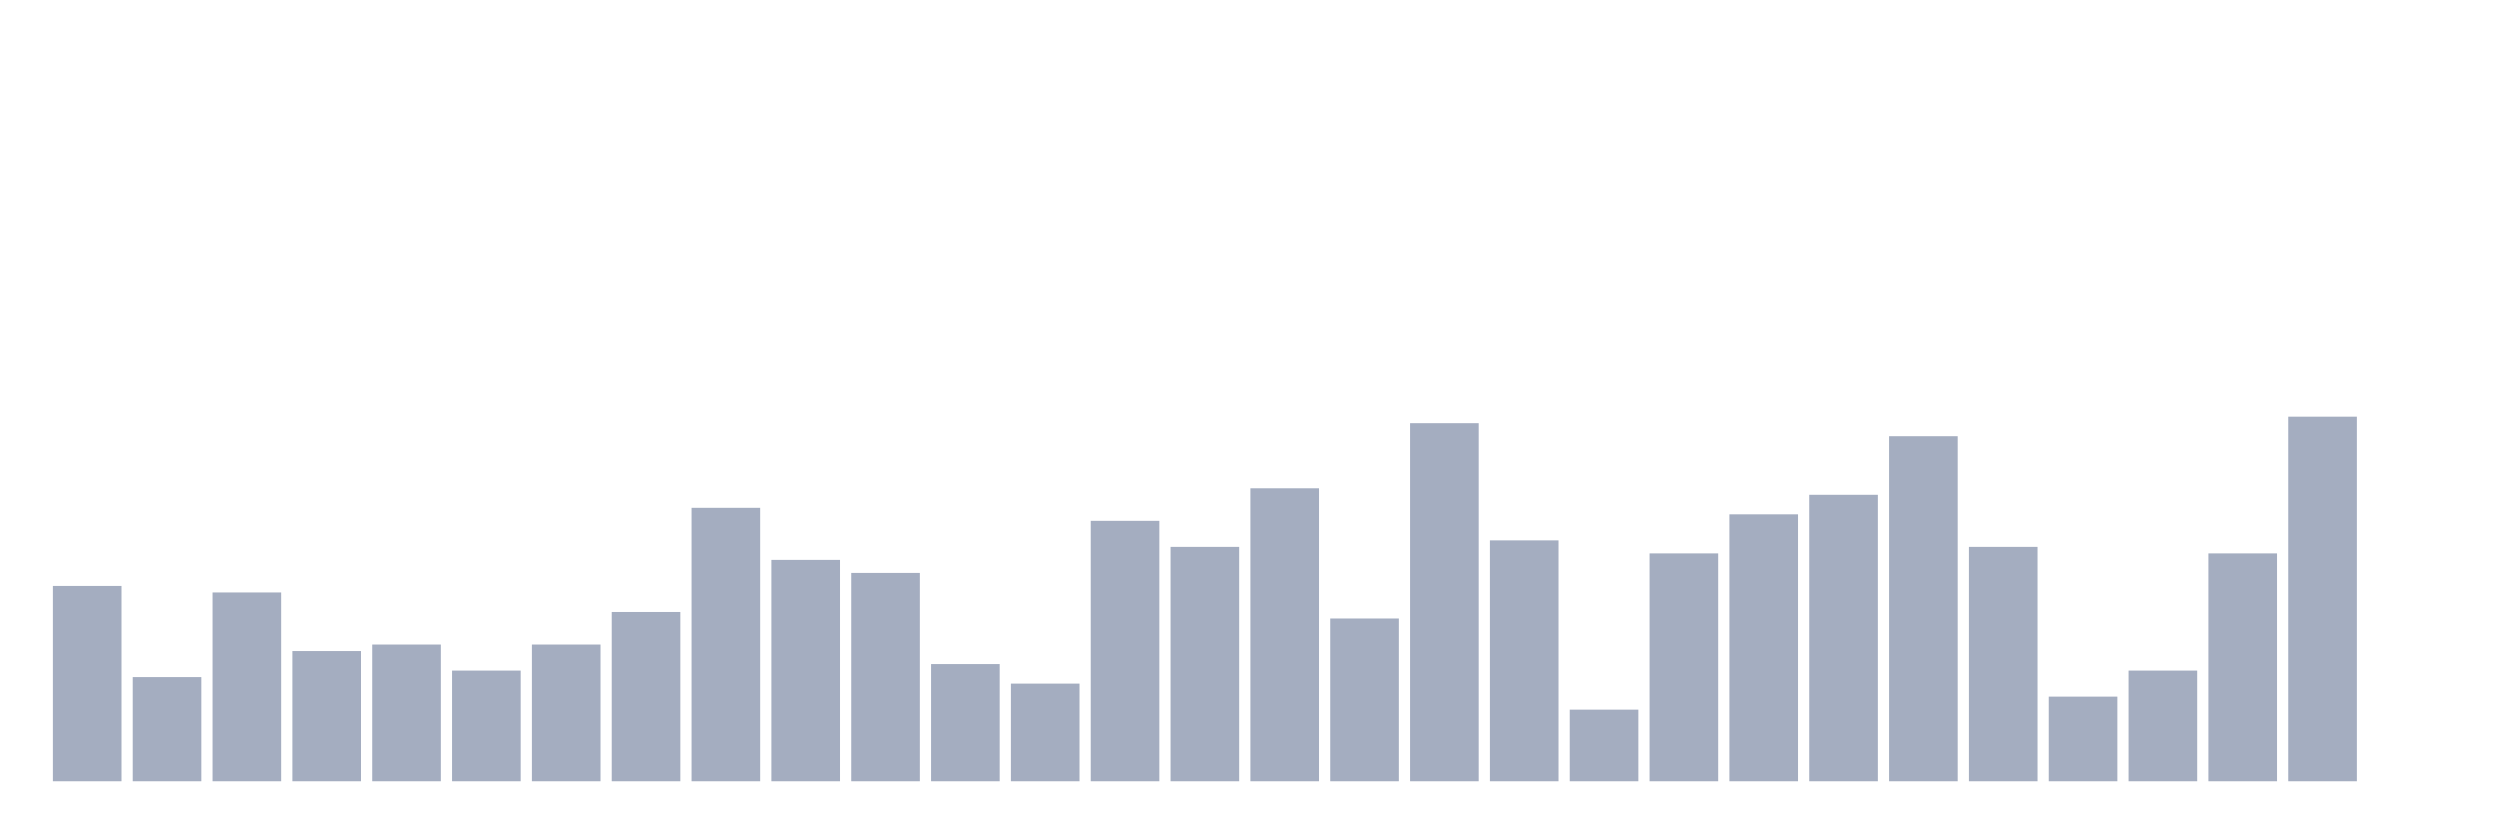
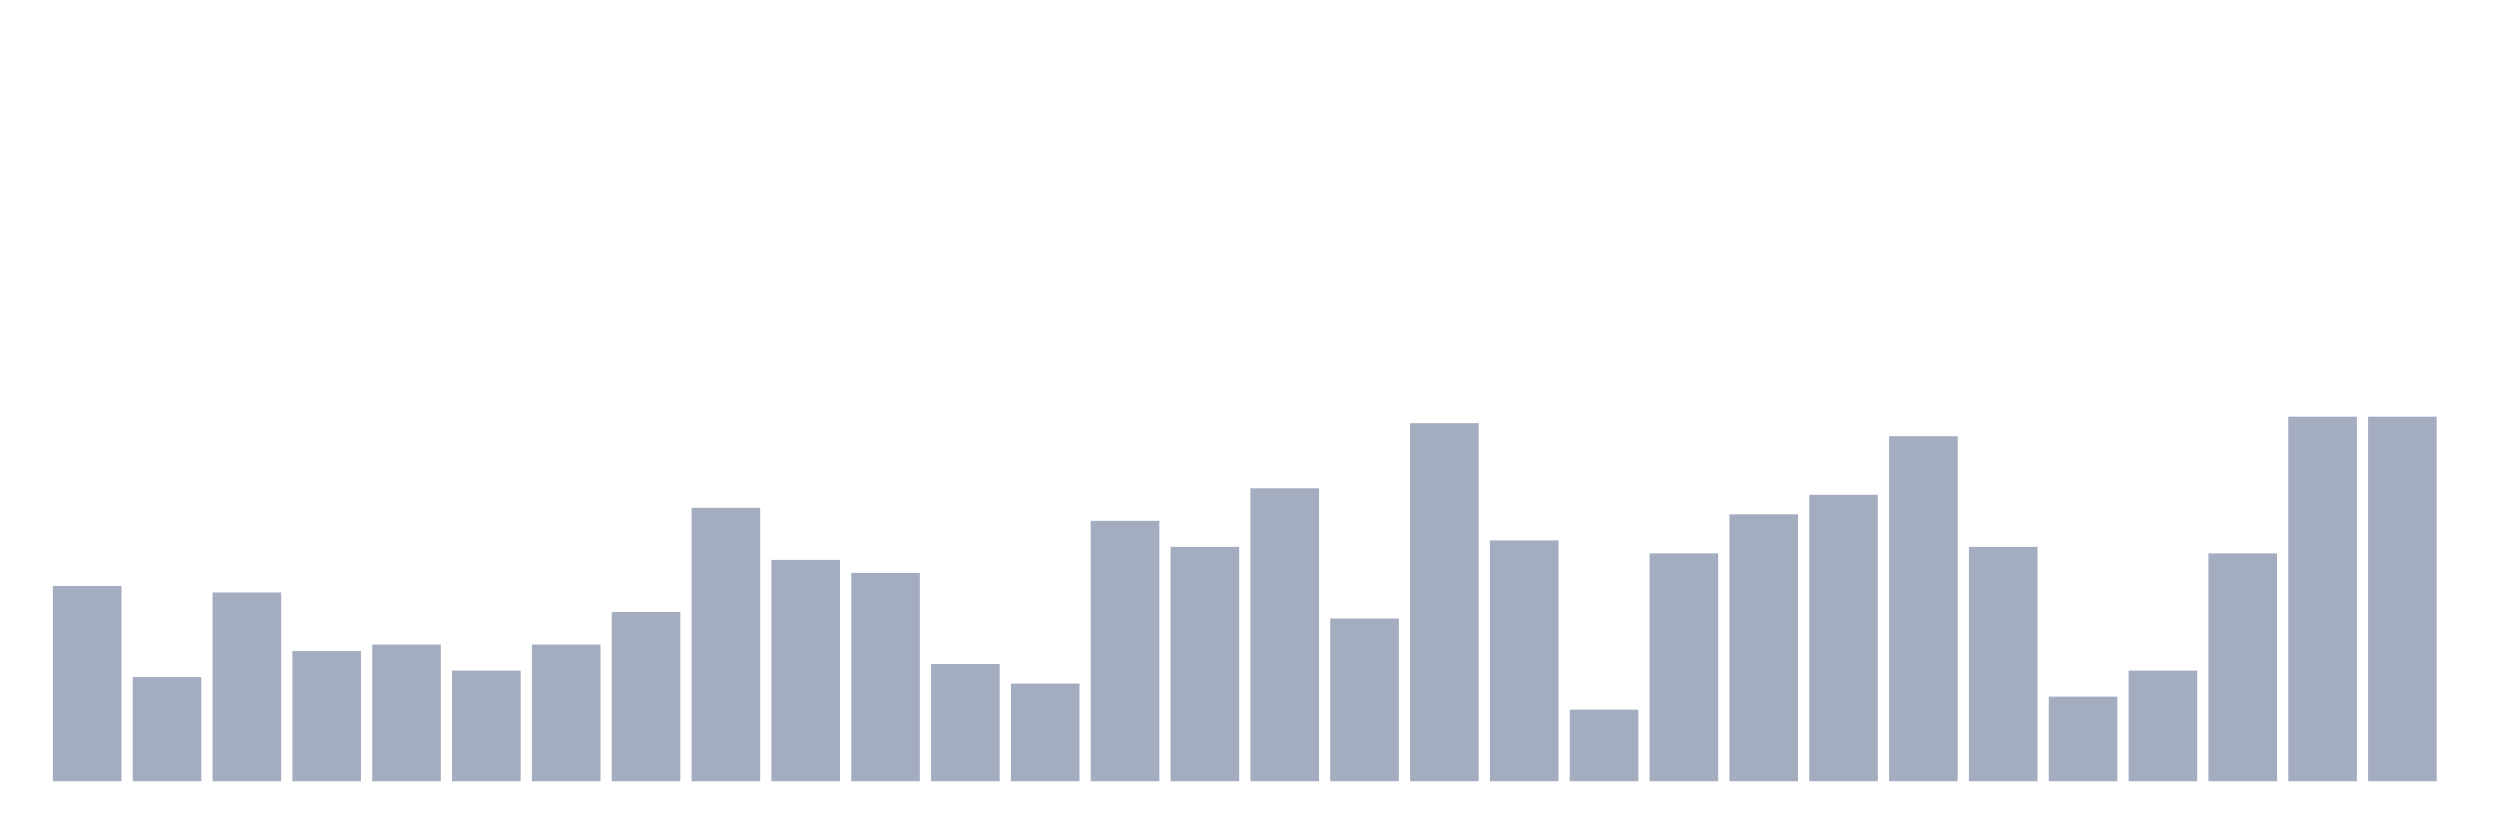
<svg xmlns="http://www.w3.org/2000/svg" viewBox="0 0 480 160">
  <g transform="translate(10,10)">
    <rect class="bar" x="0.153" width="13.175" y="102.5" height="37.5" fill="rgb(164,173,192)" />
    <rect class="bar" x="15.482" width="13.175" y="120" height="20" fill="rgb(164,173,192)" />
    <rect class="bar" x="30.81" width="13.175" y="103.75" height="36.25" fill="rgb(164,173,192)" />
    <rect class="bar" x="46.138" width="13.175" y="115" height="25" fill="rgb(164,173,192)" />
    <rect class="bar" x="61.466" width="13.175" y="113.75" height="26.25" fill="rgb(164,173,192)" />
    <rect class="bar" x="76.794" width="13.175" y="118.75" height="21.25" fill="rgb(164,173,192)" />
    <rect class="bar" x="92.123" width="13.175" y="113.75" height="26.25" fill="rgb(164,173,192)" />
    <rect class="bar" x="107.451" width="13.175" y="107.5" height="32.5" fill="rgb(164,173,192)" />
    <rect class="bar" x="122.779" width="13.175" y="87.5" height="52.5" fill="rgb(164,173,192)" />
    <rect class="bar" x="138.107" width="13.175" y="97.5" height="42.5" fill="rgb(164,173,192)" />
    <rect class="bar" x="153.436" width="13.175" y="100" height="40" fill="rgb(164,173,192)" />
    <rect class="bar" x="168.764" width="13.175" y="117.5" height="22.5" fill="rgb(164,173,192)" />
    <rect class="bar" x="184.092" width="13.175" y="121.25" height="18.75" fill="rgb(164,173,192)" />
    <rect class="bar" x="199.42" width="13.175" y="90" height="50" fill="rgb(164,173,192)" />
    <rect class="bar" x="214.748" width="13.175" y="95" height="45" fill="rgb(164,173,192)" />
    <rect class="bar" x="230.077" width="13.175" y="83.75" height="56.25" fill="rgb(164,173,192)" />
    <rect class="bar" x="245.405" width="13.175" y="108.75" height="31.25" fill="rgb(164,173,192)" />
    <rect class="bar" x="260.733" width="13.175" y="71.25" height="68.75" fill="rgb(164,173,192)" />
    <rect class="bar" x="276.061" width="13.175" y="93.75" height="46.25" fill="rgb(164,173,192)" />
    <rect class="bar" x="291.39" width="13.175" y="126.25" height="13.75" fill="rgb(164,173,192)" />
    <rect class="bar" x="306.718" width="13.175" y="96.25" height="43.75" fill="rgb(164,173,192)" />
    <rect class="bar" x="322.046" width="13.175" y="88.75" height="51.25" fill="rgb(164,173,192)" />
    <rect class="bar" x="337.374" width="13.175" y="85" height="55" fill="rgb(164,173,192)" />
    <rect class="bar" x="352.702" width="13.175" y="73.75" height="66.25" fill="rgb(164,173,192)" />
    <rect class="bar" x="368.031" width="13.175" y="95" height="45" fill="rgb(164,173,192)" />
    <rect class="bar" x="383.359" width="13.175" y="123.75" height="16.25" fill="rgb(164,173,192)" />
    <rect class="bar" x="398.687" width="13.175" y="118.75" height="21.25" fill="rgb(164,173,192)" />
    <rect class="bar" x="414.015" width="13.175" y="96.25" height="43.75" fill="rgb(164,173,192)" />
    <rect class="bar" x="429.344" width="13.175" y="70" height="70" fill="rgb(164,173,192)" />
-     <rect class="bar" x="444.672" width="13.175" y="140" height="0" fill="rgb(164,173,192)" />
+     <rect class="bar" x="444.672" width="13.175" y="70" height="70" fill="rgb(164,173,192)" />
  </g>
</svg>
